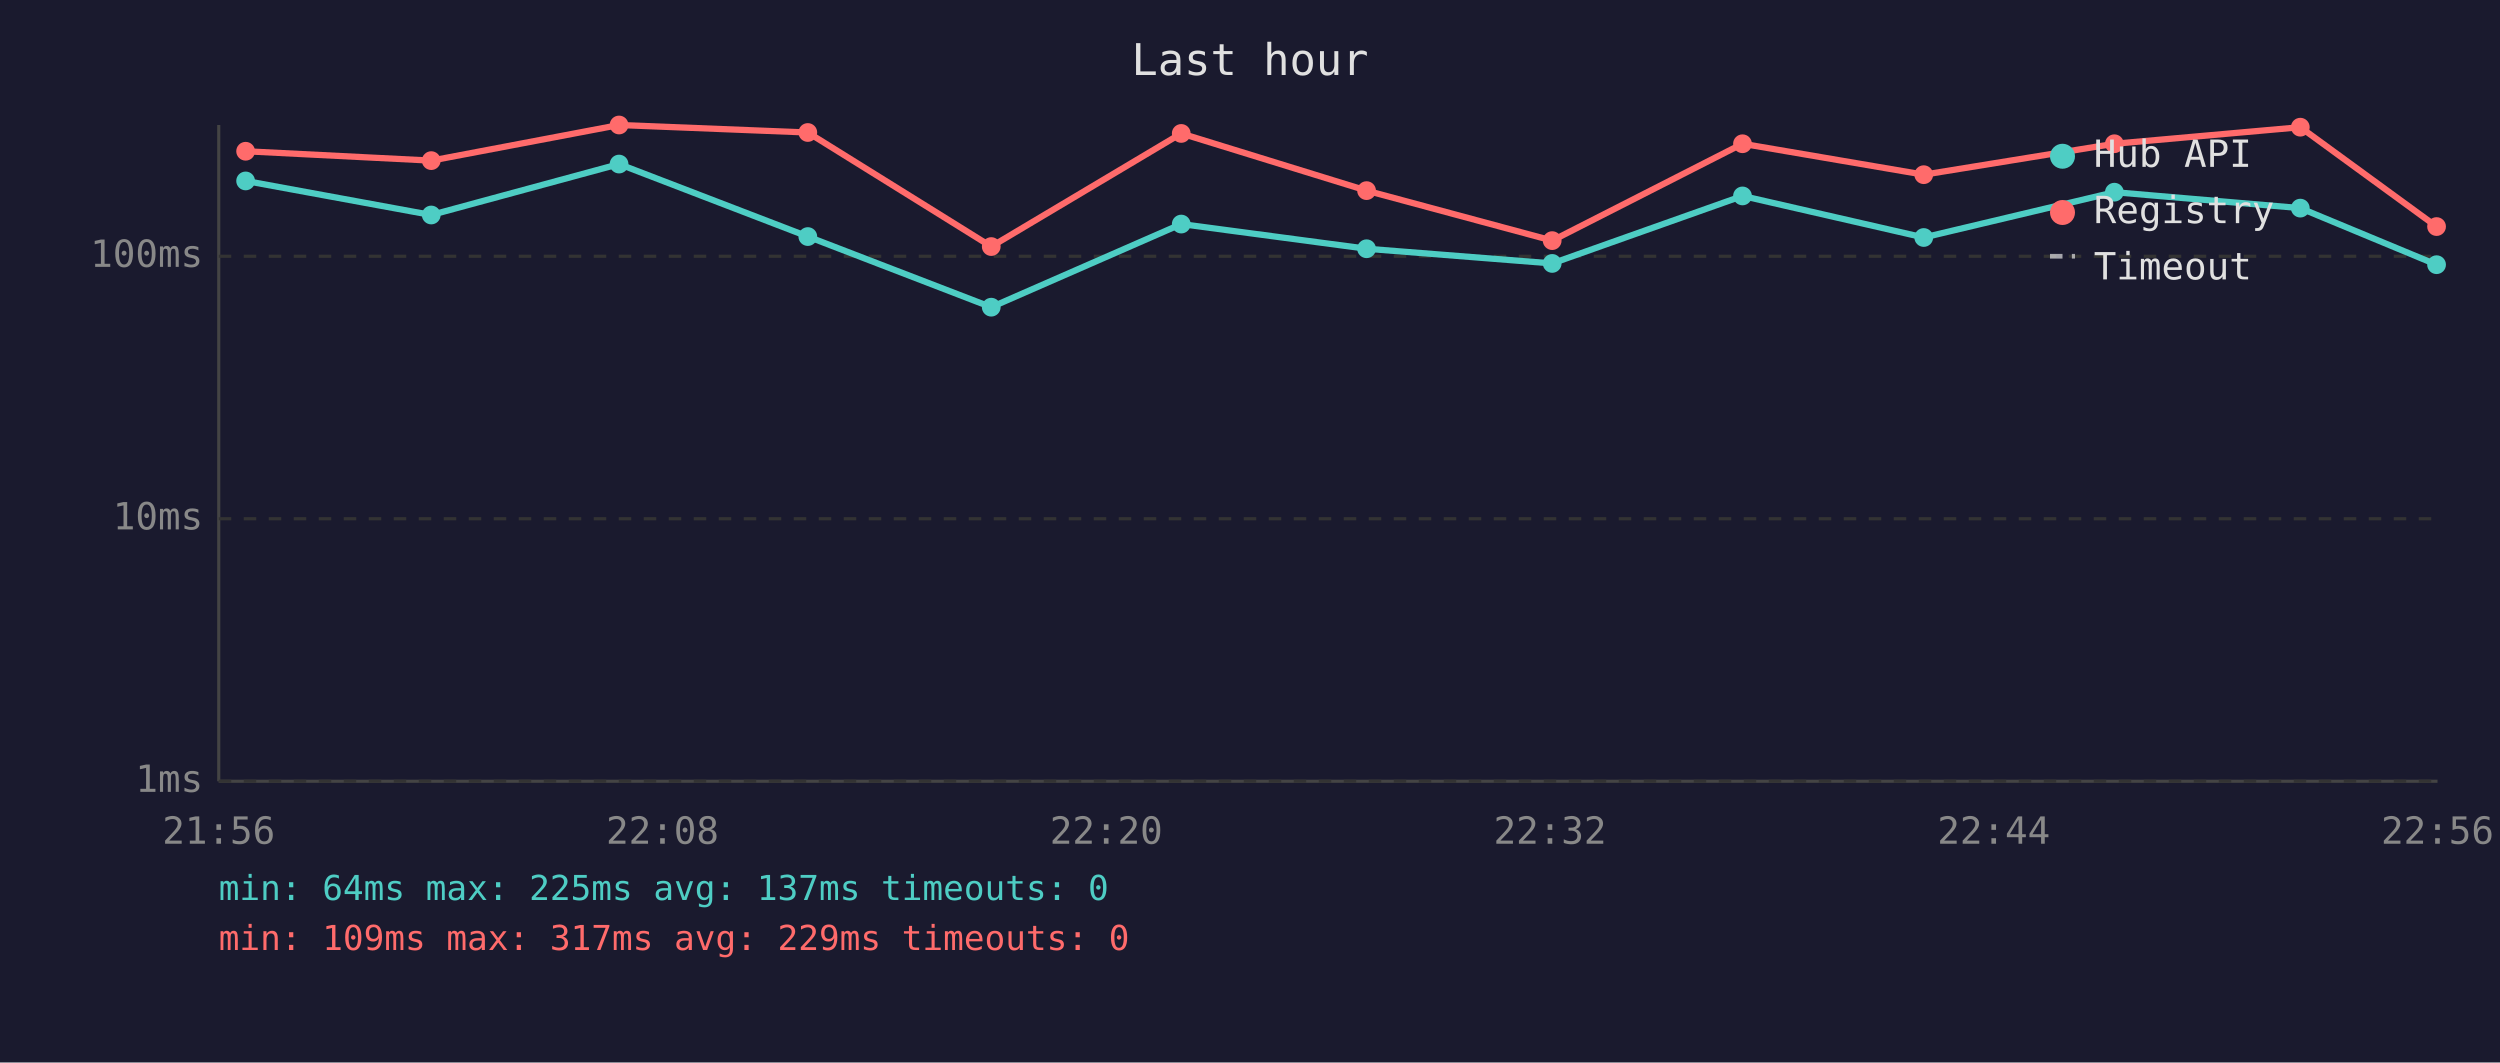
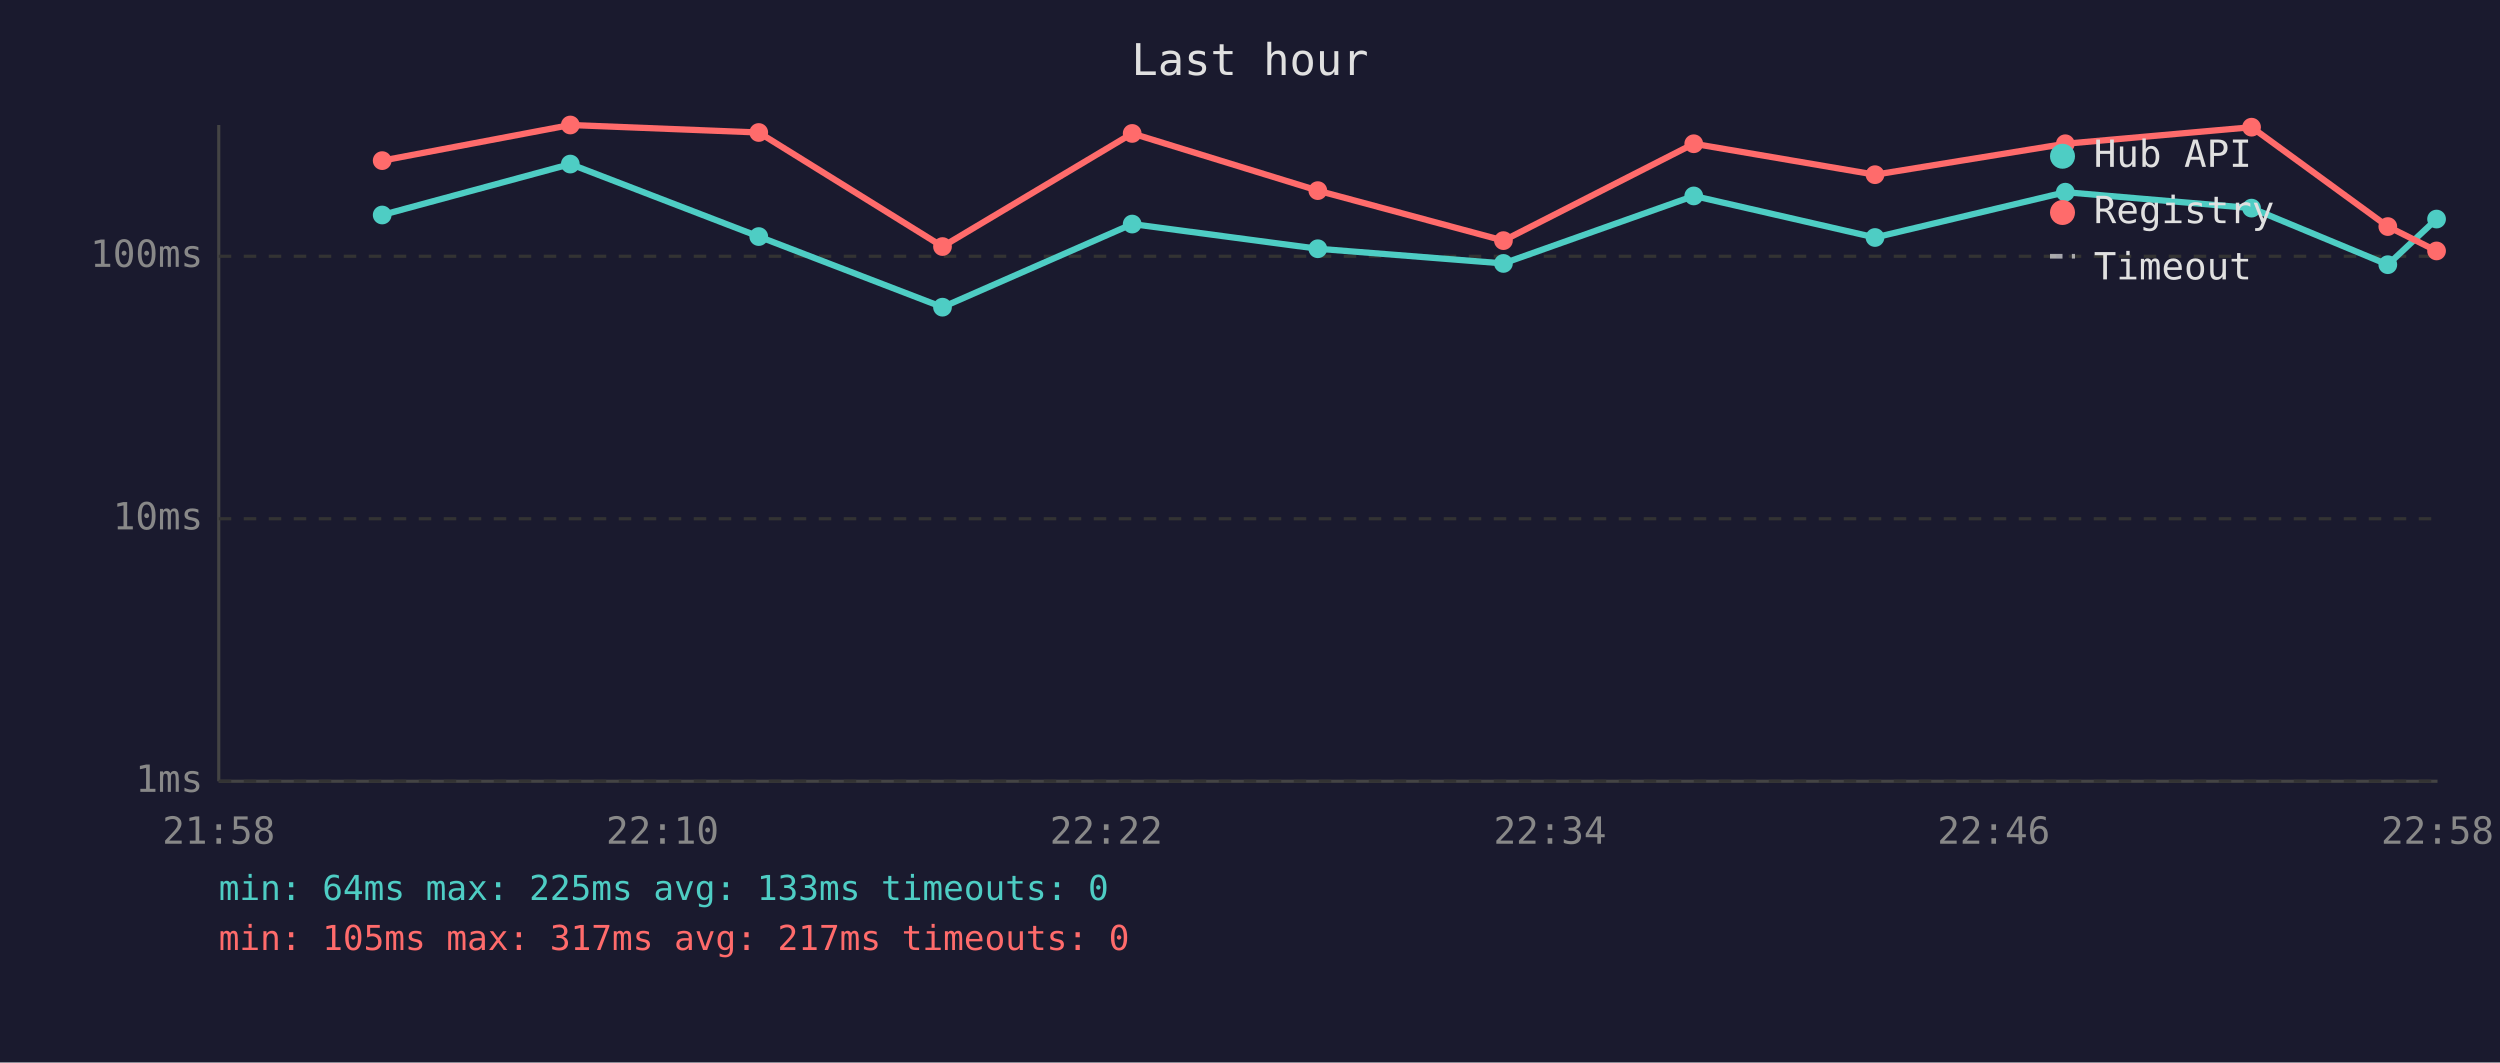
<svg xmlns="http://www.w3.org/2000/svg" viewBox="0 0 800 340" font-family="monospace" font-size="12">
  <rect width="800" height="340" fill="#1a1a2e" />
  <text x="400" y="24" fill="#e0e0e0" font-size="14" text-anchor="middle">Last hour</text>
  <line x1="70" y1="40" x2="70" y2="250" stroke="#444" stroke-width="1" />
  <line x1="70" y1="250" x2="780" y2="250" stroke="#444" stroke-width="1" />
  <line x1="70" y1="250" x2="780" y2="250" stroke="#333" stroke-width="1" stroke-dasharray="4" />
  <text x="65" y="250" fill="#888" text-anchor="end" dominant-baseline="middle">1ms</text>
  <line x1="70" y1="166" x2="780" y2="166" stroke="#333" stroke-width="1" stroke-dasharray="4" />
  <text x="65" y="166" fill="#888" text-anchor="end" dominant-baseline="middle">10ms</text>
  <line x1="70" y1="82" x2="780" y2="82" stroke="#333" stroke-width="1" stroke-dasharray="4" />
  <text x="65" y="82" fill="#888" text-anchor="end" dominant-baseline="middle">100ms</text>
-   <text x="70" y="270" fill="#888" text-anchor="middle">21:56</text>
-   <text x="212" y="270" fill="#888" text-anchor="middle">22:08</text>
-   <text x="354" y="270" fill="#888" text-anchor="middle">22:20</text>
-   <text x="496" y="270" fill="#888" text-anchor="middle">22:32</text>
-   <text x="638" y="270" fill="#888" text-anchor="middle">22:44</text>
-   <text x="780" y="270" fill="#888" text-anchor="middle">22:56</text>
-   <polyline points="78.6,57.9 138.0,68.8 198.1,52.5 258.5,75.7 317.2,98.3 378.0,71.7 437.3,79.6 496.7,84.3 557.6,62.7 615.6,76.0 676.6,61.5 736.1,66.6 779.7,84.7" fill="none" stroke="#4ecdc4" stroke-width="2" opacity="1" />
-   <circle cx="78.6" cy="57.9" r="3" fill="#4ecdc4" />
-   <circle cx="138.0" cy="68.8" r="3" fill="#4ecdc4" />
-   <circle cx="198.1" cy="52.5" r="3" fill="#4ecdc4" />
-   <circle cx="258.5" cy="75.7" r="3" fill="#4ecdc4" />
-   <circle cx="317.2" cy="98.3" r="3" fill="#4ecdc4" />
-   <circle cx="378.0" cy="71.7" r="3" fill="#4ecdc4" />
-   <circle cx="437.3" cy="79.6" r="3" fill="#4ecdc4" />
-   <circle cx="496.7" cy="84.3" r="3" fill="#4ecdc4" />
-   <circle cx="557.6" cy="62.7" r="3" fill="#4ecdc4" />
-   <circle cx="615.6" cy="76.0" r="3" fill="#4ecdc4" />
-   <circle cx="676.6" cy="61.5" r="3" fill="#4ecdc4" />
-   <circle cx="736.1" cy="66.6" r="3" fill="#4ecdc4" />
-   <circle cx="779.7" cy="84.7" r="3" fill="#4ecdc4" />
-   <polyline points="78.6,48.4 138.0,51.4 198.1,40.0 258.5,42.4 317.2,78.9 378.0,42.7 437.3,61.0 496.7,77.0 557.6,46.0 615.6,55.9 676.6,46.0 736.1,40.7 779.7,72.5" fill="none" stroke="#ff6b6b" stroke-width="2" opacity="1" />
-   <circle cx="78.6" cy="48.4" r="3" fill="#ff6b6b" />
-   <circle cx="138.0" cy="51.4" r="3" fill="#ff6b6b" />
-   <circle cx="198.1" cy="40.0" r="3" fill="#ff6b6b" />
-   <circle cx="258.5" cy="42.4" r="3" fill="#ff6b6b" />
-   <circle cx="317.2" cy="78.9" r="3" fill="#ff6b6b" />
-   <circle cx="378.0" cy="42.7" r="3" fill="#ff6b6b" />
-   <circle cx="437.3" cy="61.0" r="3" fill="#ff6b6b" />
-   <circle cx="496.7" cy="77.0" r="3" fill="#ff6b6b" />
-   <circle cx="557.6" cy="46.0" r="3" fill="#ff6b6b" />
-   <circle cx="615.6" cy="55.9" r="3" fill="#ff6b6b" />
-   <circle cx="676.6" cy="46.0" r="3" fill="#ff6b6b" />
-   <circle cx="736.1" cy="40.7" r="3" fill="#ff6b6b" />
-   <circle cx="779.7" cy="72.5" r="3" fill="#ff6b6b" />
+   <text x="70" y="270" fill="#888" text-anchor="middle">21:58</text>
+   <text x="212" y="270" fill="#888" text-anchor="middle">22:10</text>
+   <text x="354" y="270" fill="#888" text-anchor="middle">22:22</text>
+   <text x="496" y="270" fill="#888" text-anchor="middle">22:34</text>
+   <text x="638" y="270" fill="#888" text-anchor="middle">22:46</text>
+   <text x="780" y="270" fill="#888" text-anchor="middle">22:58</text>
+   <polyline points="122.3,68.8 182.5,52.5 242.8,75.7 301.6,98.3 362.3,71.7 421.7,79.6 481.1,84.3 542.0,62.7 600.0,76.0 660.9,61.5 720.5,66.6 764.1,84.7 779.7,70.1" fill="none" stroke="#4ecdc4" stroke-width="2" opacity="1" />
+   <circle cx="122.3" cy="68.8" r="3" fill="#4ecdc4" />
+   <circle cx="182.5" cy="52.5" r="3" fill="#4ecdc4" />
+   <circle cx="242.8" cy="75.7" r="3" fill="#4ecdc4" />
+   <circle cx="301.6" cy="98.3" r="3" fill="#4ecdc4" />
+   <circle cx="362.3" cy="71.7" r="3" fill="#4ecdc4" />
+   <circle cx="421.7" cy="79.6" r="3" fill="#4ecdc4" />
+   <circle cx="481.1" cy="84.3" r="3" fill="#4ecdc4" />
+   <circle cx="542.0" cy="62.7" r="3" fill="#4ecdc4" />
+   <circle cx="600.0" cy="76.0" r="3" fill="#4ecdc4" />
+   <circle cx="660.9" cy="61.5" r="3" fill="#4ecdc4" />
+   <circle cx="720.5" cy="66.6" r="3" fill="#4ecdc4" />
+   <circle cx="764.1" cy="84.7" r="3" fill="#4ecdc4" />
+   <circle cx="779.7" cy="70.1" r="3" fill="#4ecdc4" />
+   <polyline points="122.3,51.4 182.5,40.0 242.8,42.4 301.6,78.9 362.3,42.7 421.7,61.0 481.1,77.0 542.0,46.0 600.0,55.9 660.9,46.0 720.5,40.7 764.1,72.5 779.7,80.3" fill="none" stroke="#ff6b6b" stroke-width="2" opacity="1" />
+   <circle cx="122.3" cy="51.4" r="3" fill="#ff6b6b" />
+   <circle cx="182.5" cy="40.0" r="3" fill="#ff6b6b" />
+   <circle cx="242.8" cy="42.4" r="3" fill="#ff6b6b" />
+   <circle cx="301.6" cy="78.9" r="3" fill="#ff6b6b" />
+   <circle cx="362.3" cy="42.7" r="3" fill="#ff6b6b" />
+   <circle cx="421.7" cy="61.0" r="3" fill="#ff6b6b" />
+   <circle cx="481.1" cy="77.0" r="3" fill="#ff6b6b" />
+   <circle cx="542.0" cy="46.0" r="3" fill="#ff6b6b" />
+   <circle cx="600.0" cy="55.9" r="3" fill="#ff6b6b" />
+   <circle cx="660.9" cy="46.0" r="3" fill="#ff6b6b" />
+   <circle cx="720.5" cy="40.7" r="3" fill="#ff6b6b" />
+   <circle cx="764.1" cy="72.5" r="3" fill="#ff6b6b" />
+   <circle cx="779.7" cy="80.3" r="3" fill="#ff6b6b" />
  <circle cx="660" cy="50" r="4" fill="#4ecdc4" />
  <text x="670" y="50" fill="#e0e0e0" dominant-baseline="middle">Hub API</text>
  <circle cx="660" cy="68" r="4" fill="#ff6b6b" />
  <text x="670" y="68" fill="#e0e0e0" dominant-baseline="middle">Registry</text>
  <line x1="656" y1="82" x2="664" y2="82" stroke="#e0e0e0" stroke-width="1.5" stroke-dasharray="4,3" opacity="0.7" />
  <text x="670" y="86" fill="#e0e0e0" dominant-baseline="middle">Timeout</text>
-   <text x="70" y="288" fill="#4ecdc4" font-size="11">min: 64ms  max: 225ms  avg: 137ms  timeouts: 0</text>
-   <text x="70" y="304" fill="#ff6b6b" font-size="11">min: 109ms  max: 317ms  avg: 229ms  timeouts: 0</text>
+   <text x="70" y="288" fill="#4ecdc4" font-size="11">min: 64ms  max: 225ms  avg: 133ms  timeouts: 0</text>
+   <text x="70" y="304" fill="#ff6b6b" font-size="11">min: 105ms  max: 317ms  avg: 217ms  timeouts: 0</text>
</svg>
